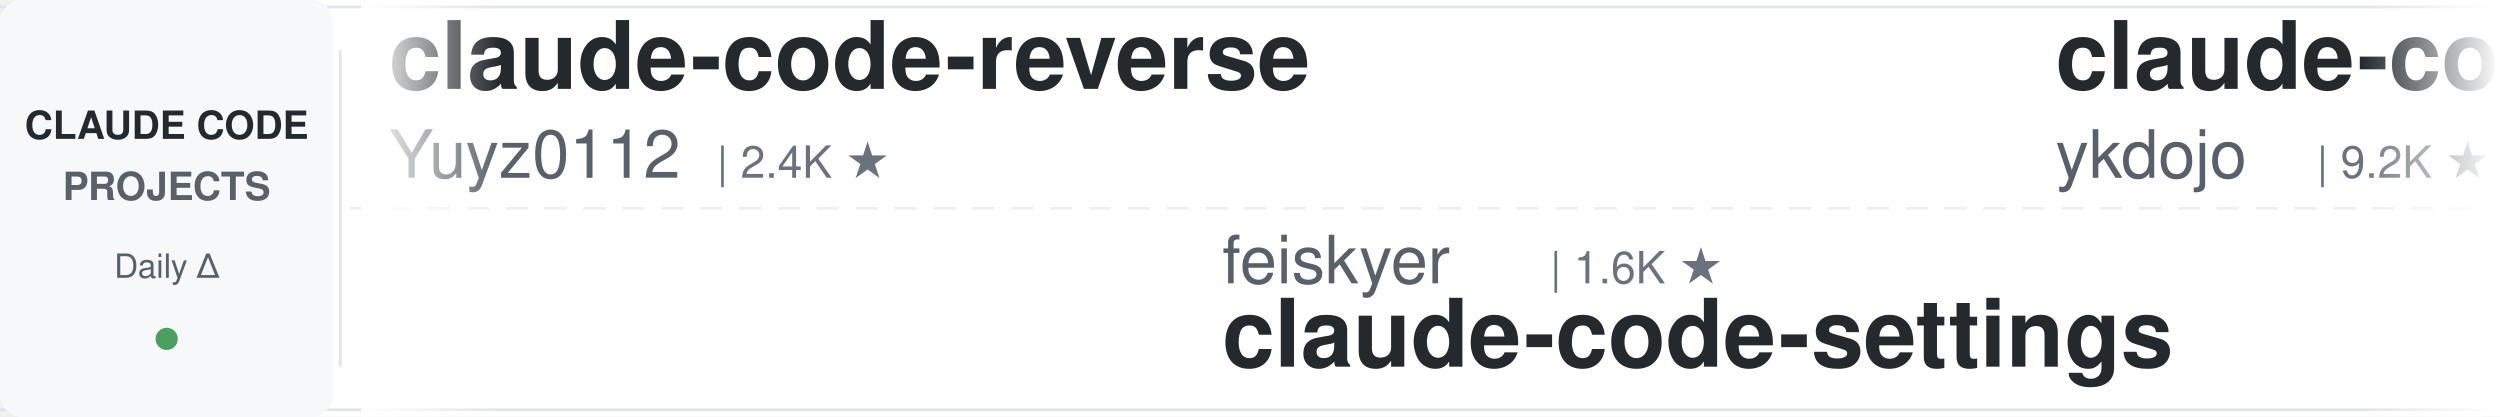
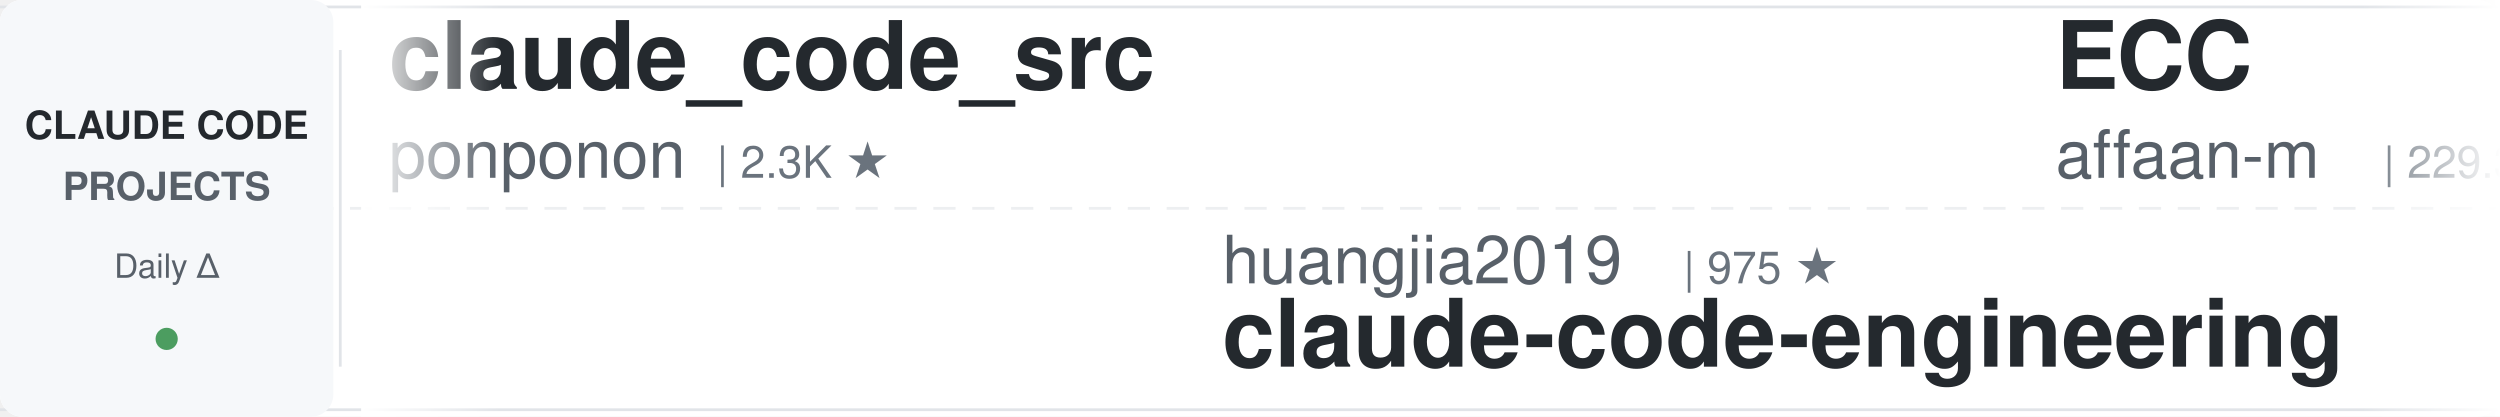
<svg xmlns="http://www.w3.org/2000/svg" width="900" height="150">
  <defs>
    <linearGradient id="leftFade" x1="0%" y1="0%" x2="100%" y2="0%">
      <stop offset="0%" style="stop-color:#ffffff;stop-opacity:1" />
      <stop offset="100%" style="stop-color:#ffffff;stop-opacity:0" />
    </linearGradient>
    <linearGradient id="rightFade" x1="0%" y1="0%" x2="100%" y2="0%">
      <stop offset="0%" style="stop-color:#ffffff;stop-opacity:0" />
      <stop offset="100%" style="stop-color:#ffffff;stop-opacity:1" />
    </linearGradient>
  </defs>
  <rect width="900" height="150" fill="#ffffff" rx="8" />
  <rect x="0" y="2" width="900" height="1" fill="#e1e4e8" />
  <rect x="0" y="147" width="900" height="1" fill="#e1e4e8" />
  <line x1="0" y1="75" x2="900" y2="75" stroke="#e1e4e8" stroke-width="1" stroke-dasharray="8 6" opacity="0.6" />
  <rect x="0" y="0" width="120" height="150" fill="#f6f8fa" rx="8" />
  <text x="60" y="50" font-family="-apple-system, BlinkMacSystemFont, 'Segoe UI', Helvetica, Arial, sans-serif" font-size="14" font-weight="600" fill="#24292e" text-anchor="middle">CLAUDE CODE</text>
  <text x="60" y="72" font-family="-apple-system, BlinkMacSystemFont, 'Segoe UI', Helvetica, Arial, sans-serif" font-size="14" font-weight="600" fill="#586069" text-anchor="middle">PROJECTS</text>
  <text x="60" y="100" font-family="-apple-system, BlinkMacSystemFont, 'Segoe UI', Helvetica, Arial, sans-serif" font-size="12" font-weight="500" fill="#586069" text-anchor="middle">Daily Δ</text>
  <circle cx="60" cy="122" r="4" fill="#22863a" opacity="0.8" />
  <rect x="122" y="18" width="1" height="114" fill="#e1e4e8" />
  <clipPath id="tickerClip">
    <rect x="130" y="0" width="770" height="150" />
  </clipPath>
  <g clip-path="url(#tickerClip)">
    <g id="tickerItems">
      <animateTransform attributeName="transform" attributeType="XML" type="translate" from="0 0" to="-3000 0" dur="54s" repeatCount="indefinite" />
      <g transform="translate(0, 0)">
-         <text x="140" y="32" font-family="-apple-system, BlinkMacSystemFont, 'Segoe UI', Helvetica, Arial, sans-serif" font-size="34" font-weight="600" fill="#24292e">claude-code-reverse</text>
-         <text x="140" y="64" font-family="-apple-system, BlinkMacSystemFont, 'Segoe UI', Helvetica, Arial, sans-serif" font-size="24" font-weight="400" fill="#586069">Yuyz0112</text>
-         <text x="258" y="64" font-family="-apple-system, BlinkMacSystemFont, 'Segoe UI', Helvetica, Arial, sans-serif" font-size="16" font-weight="500" fill="#6a737d">| 2.4K ★</text>
+         <text x="140" y="32" font-family="-apple-system, BlinkMacSystemFont, 'Segoe UI', Helvetica, Arial, sans-serif" font-size="34" font-weight="600" fill="#24292e">claude_code_src</text>
+         <text x="140" y="64" font-family="-apple-system, BlinkMacSystemFont, 'Segoe UI', Helvetica, Arial, sans-serif" font-size="24" font-weight="400" fill="#586069">ponponon</text>
+         <text x="258" y="64" font-family="-apple-system, BlinkMacSystemFont, 'Segoe UI', Helvetica, Arial, sans-serif" font-size="16" font-weight="500" fill="#6a737d">| 2.3K ★</text>
      </g>
      <g transform="translate(300, 0)">
-         <text x="140" y="102" font-family="-apple-system, BlinkMacSystemFont, 'Segoe UI', Helvetica, Arial, sans-serif" font-size="24" font-weight="400" fill="#586069">feiskyer</text>
-         <text x="258" y="102" font-family="-apple-system, BlinkMacSystemFont, 'Segoe UI', Helvetica, Arial, sans-serif" font-size="16" font-weight="500" fill="#6a737d">| 1.6K ★</text>
-         <text x="140" y="132" font-family="-apple-system, BlinkMacSystemFont, 'Segoe UI', Helvetica, Arial, sans-serif" font-size="34" font-weight="600" fill="#24292e">claude-code-settings</text>
+         <text x="140" y="102" font-family="-apple-system, BlinkMacSystemFont, 'Segoe UI', Helvetica, Arial, sans-serif" font-size="24" font-weight="400" fill="#586069">huangjia2019</text>
+         <text x="306" y="102" font-family="-apple-system, BlinkMacSystemFont, 'Segoe UI', Helvetica, Arial, sans-serif" font-size="16" font-weight="500" fill="#6a737d">| 975 ★</text>
+         <text x="140" y="132" font-family="-apple-system, BlinkMacSystemFont, 'Segoe UI', Helvetica, Arial, sans-serif" font-size="34" font-weight="600" fill="#24292e">claude-code-engineering</text>
      </g>
      <g transform="translate(600, 0)">
-         <text x="140" y="32" font-family="-apple-system, BlinkMacSystemFont, 'Segoe UI', Helvetica, Arial, sans-serif" font-size="34" font-weight="600" fill="#24292e">claude-code-tips</text>
-         <text x="140" y="64" font-family="-apple-system, BlinkMacSystemFont, 'Segoe UI', Helvetica, Arial, sans-serif" font-size="24" font-weight="400" fill="#586069">ykdojo</text>
-         <text x="234" y="64" font-family="-apple-system, BlinkMacSystemFont, 'Segoe UI', Helvetica, Arial, sans-serif" font-size="16" font-weight="500" fill="#6a737d">| 9.2K ★</text>
+         <text x="140" y="32" font-family="-apple-system, BlinkMacSystemFont, 'Segoe UI', Helvetica, Arial, sans-serif" font-size="34" font-weight="600" fill="#24292e">ECC</text>
+         <text x="140" y="64" font-family="-apple-system, BlinkMacSystemFont, 'Segoe UI', Helvetica, Arial, sans-serif" font-size="24" font-weight="400" fill="#586069">affaan-m</text>
+         <text x="258" y="64" font-family="-apple-system, BlinkMacSystemFont, 'Segoe UI', Helvetica, Arial, sans-serif" font-size="16" font-weight="500" fill="#6a737d">| 229.3K ★</text>
      </g>
      <g transform="translate(900, 0)">
-         <text x="140" y="102" font-family="-apple-system, BlinkMacSystemFont, 'Segoe UI', Helvetica, Arial, sans-serif" font-size="24" font-weight="400" fill="#586069">Yeachan-Heo</text>
-         <text x="294" y="102" font-family="-apple-system, BlinkMacSystemFont, 'Segoe UI', Helvetica, Arial, sans-serif" font-size="16" font-weight="500" fill="#6a737d">| 37.7K ★</text>
-         <text x="140" y="132" font-family="-apple-system, BlinkMacSystemFont, 'Segoe UI', Helvetica, Arial, sans-serif" font-size="34" font-weight="600" fill="#24292e">oh-my-claudecode</text>
+         <text x="140" y="102" font-family="-apple-system, BlinkMacSystemFont, 'Segoe UI', Helvetica, Arial, sans-serif" font-size="24" font-weight="400" fill="#586069">frankbria</text>
+         <text x="270" y="102" font-family="-apple-system, BlinkMacSystemFont, 'Segoe UI', Helvetica, Arial, sans-serif" font-size="16" font-weight="500" fill="#6a737d">| 9.5K ★</text>
+         <text x="140" y="132" font-family="-apple-system, BlinkMacSystemFont, 'Segoe UI', Helvetica, Arial, sans-serif" font-size="34" font-weight="600" fill="#24292e">ralph-claude-code</text>
      </g>
      <g transform="translate(1200, 0)">
-         <text x="140" y="32" font-family="-apple-system, BlinkMacSystemFont, 'Segoe UI', Helvetica, Arial, sans-serif" font-size="34" font-weight="600" fill="#24292e">how-claude-code-works</text>
-         <text x="140" y="64" font-family="-apple-system, BlinkMacSystemFont, 'Segoe UI', Helvetica, Arial, sans-serif" font-size="24" font-weight="400" fill="#586069">Windy3f3f3f3f</text>
-         <text x="318" y="64" font-family="-apple-system, BlinkMacSystemFont, 'Segoe UI', Helvetica, Arial, sans-serif" font-size="16" font-weight="500" fill="#6a737d">| 3.2K ★</text>
+         <text x="140" y="32" font-family="-apple-system, BlinkMacSystemFont, 'Segoe UI', Helvetica, Arial, sans-serif" font-size="34" font-weight="600" fill="#24292e">claude-code-book</text>
+         <text x="140" y="64" font-family="-apple-system, BlinkMacSystemFont, 'Segoe UI', Helvetica, Arial, sans-serif" font-size="24" font-weight="400" fill="#586069">lintsinghua</text>
+         <text x="294" y="64" font-family="-apple-system, BlinkMacSystemFont, 'Segoe UI', Helvetica, Arial, sans-serif" font-size="16" font-weight="500" fill="#6a737d">| 3.9K ★</text>
      </g>
      <g transform="translate(1500, 0)">
-         <text x="140" y="102" font-family="-apple-system, BlinkMacSystemFont, 'Segoe UI', Helvetica, Arial, sans-serif" font-size="24" font-weight="400" fill="#586069">anthropics</text>
-         <text x="282" y="102" font-family="-apple-system, BlinkMacSystemFont, 'Segoe UI', Helvetica, Arial, sans-serif" font-size="16" font-weight="500" fill="#6a737d">| 5.5K ★</text>
-         <text x="140" y="132" font-family="-apple-system, BlinkMacSystemFont, 'Segoe UI', Helvetica, Arial, sans-serif" font-size="34" font-weight="600" fill="#24292e">claude-code-security-rev...</text>
+         <text x="140" y="102" font-family="-apple-system, BlinkMacSystemFont, 'Segoe UI', Helvetica, Arial, sans-serif" font-size="24" font-weight="400" fill="#586069">alirezarezvani</text>
+         <text x="330" y="102" font-family="-apple-system, BlinkMacSystemFont, 'Segoe UI', Helvetica, Arial, sans-serif" font-size="16" font-weight="500" fill="#6a737d">| 22.5K ★</text>
+         <text x="140" y="132" font-family="-apple-system, BlinkMacSystemFont, 'Segoe UI', Helvetica, Arial, sans-serif" font-size="34" font-weight="600" fill="#24292e">claude-skills</text>
      </g>
      <g transform="translate(1800, 0)">
-         <text x="140" y="32" font-family="-apple-system, BlinkMacSystemFont, 'Segoe UI', Helvetica, Arial, sans-serif" font-size="34" font-weight="600" fill="#24292e">free-claude-code</text>
-         <text x="140" y="64" font-family="-apple-system, BlinkMacSystemFont, 'Segoe UI', Helvetica, Arial, sans-serif" font-size="24" font-weight="400" fill="#586069">Alishahryar1</text>
-         <text x="306" y="64" font-family="-apple-system, BlinkMacSystemFont, 'Segoe UI', Helvetica, Arial, sans-serif" font-size="16" font-weight="500" fill="#6a737d">| 40.0K ★</text>
+         <text x="140" y="32" font-family="-apple-system, BlinkMacSystemFont, 'Segoe UI', Helvetica, Arial, sans-serif" font-size="34" font-weight="600" fill="#24292e">skills</text>
+         <text x="140" y="64" font-family="-apple-system, BlinkMacSystemFont, 'Segoe UI', Helvetica, Arial, sans-serif" font-size="24" font-weight="400" fill="#586069">anthropics</text>
+         <text x="282" y="64" font-family="-apple-system, BlinkMacSystemFont, 'Segoe UI', Helvetica, Arial, sans-serif" font-size="16" font-weight="500" fill="#6a737d">| 160.9K ★</text>
      </g>
      <g transform="translate(2100, 0)">
-         <text x="140" y="102" font-family="-apple-system, BlinkMacSystemFont, 'Segoe UI', Helvetica, Arial, sans-serif" font-size="24" font-weight="400" fill="#586069">multica-ai</text>
-         <text x="282" y="102" font-family="-apple-system, BlinkMacSystemFont, 'Segoe UI', Helvetica, Arial, sans-serif" font-size="16" font-weight="500" fill="#6a737d">| 191.7K ★</text>
-         <text x="140" y="132" font-family="-apple-system, BlinkMacSystemFont, 'Segoe UI', Helvetica, Arial, sans-serif" font-size="34" font-weight="600" fill="#24292e">andrej-karpathy-skills</text>
+         <text x="140" y="102" font-family="-apple-system, BlinkMacSystemFont, 'Segoe UI', Helvetica, Arial, sans-serif" font-size="24" font-weight="400" fill="#586069">AprilNEA</text>
+         <text x="258" y="102" font-family="-apple-system, BlinkMacSystemFont, 'Segoe UI', Helvetica, Arial, sans-serif" font-size="16" font-weight="500" fill="#6a737d">| 391 ★</text>
+         <text x="140" y="132" font-family="-apple-system, BlinkMacSystemFont, 'Segoe UI', Helvetica, Arial, sans-serif" font-size="34" font-weight="600" fill="#24292e">claude-code-source</text>
      </g>
      <g transform="translate(2400, 0)">
-         <text x="140" y="32" font-family="-apple-system, BlinkMacSystemFont, 'Segoe UI', Helvetica, Arial, sans-serif" font-size="34" font-weight="600" fill="#24292e">Open-ClaudeCode</text>
-         <text x="140" y="64" font-family="-apple-system, BlinkMacSystemFont, 'Segoe UI', Helvetica, Arial, sans-serif" font-size="24" font-weight="400" fill="#586069">LING71671</text>
-         <text x="270" y="64" font-family="-apple-system, BlinkMacSystemFont, 'Segoe UI', Helvetica, Arial, sans-serif" font-size="16" font-weight="500" fill="#6a737d">| 916 ★</text>
+         <text x="140" y="32" font-family="-apple-system, BlinkMacSystemFont, 'Segoe UI', Helvetica, Arial, sans-serif" font-size="34" font-weight="600" fill="#24292e">my-claude-code-setup</text>
+         <text x="140" y="64" font-family="-apple-system, BlinkMacSystemFont, 'Segoe UI', Helvetica, Arial, sans-serif" font-size="24" font-weight="400" fill="#586069">centminmod</text>
+         <text x="282" y="64" font-family="-apple-system, BlinkMacSystemFont, 'Segoe UI', Helvetica, Arial, sans-serif" font-size="16" font-weight="500" fill="#6a737d">| 2.5K ★</text>
      </g>
      <g transform="translate(2700, 0)">
-         <text x="140" y="102" font-family="-apple-system, BlinkMacSystemFont, 'Segoe UI', Helvetica, Arial, sans-serif" font-size="24" font-weight="400" fill="#586069">1rgs</text>
-         <text x="210" y="102" font-family="-apple-system, BlinkMacSystemFont, 'Segoe UI', Helvetica, Arial, sans-serif" font-size="16" font-weight="500" fill="#6a737d">| 3.7K ★</text>
-         <text x="140" y="132" font-family="-apple-system, BlinkMacSystemFont, 'Segoe UI', Helvetica, Arial, sans-serif" font-size="34" font-weight="600" fill="#24292e">claude-code-proxy</text>
+         <text x="140" y="102" font-family="-apple-system, BlinkMacSystemFont, 'Segoe UI', Helvetica, Arial, sans-serif" font-size="24" font-weight="400" fill="#586069">ChrisWiles</text>
+         <text x="282" y="102" font-family="-apple-system, BlinkMacSystemFont, 'Segoe UI', Helvetica, Arial, sans-serif" font-size="16" font-weight="500" fill="#6a737d">| 6.0K ★</text>
+         <text x="140" y="132" font-family="-apple-system, BlinkMacSystemFont, 'Segoe UI', Helvetica, Arial, sans-serif" font-size="34" font-weight="600" fill="#24292e">claude-code-showcase</text>
      </g>
      <g transform="translate(3000, 0)">
-         <text x="140" y="32" font-family="-apple-system, BlinkMacSystemFont, 'Segoe UI', Helvetica, Arial, sans-serif" font-size="34" font-weight="600" fill="#24292e">claude-code-reverse</text>
-         <text x="140" y="64" font-family="-apple-system, BlinkMacSystemFont, 'Segoe UI', Helvetica, Arial, sans-serif" font-size="24" font-weight="400" fill="#586069">Yuyz0112</text>
-         <text x="258" y="64" font-family="-apple-system, BlinkMacSystemFont, 'Segoe UI', Helvetica, Arial, sans-serif" font-size="16" font-weight="500" fill="#6a737d">| 2.4K ★</text>
+         <text x="140" y="32" font-family="-apple-system, BlinkMacSystemFont, 'Segoe UI', Helvetica, Arial, sans-serif" font-size="34" font-weight="600" fill="#24292e">claude_code_src</text>
+         <text x="140" y="64" font-family="-apple-system, BlinkMacSystemFont, 'Segoe UI', Helvetica, Arial, sans-serif" font-size="24" font-weight="400" fill="#586069">ponponon</text>
+         <text x="258" y="64" font-family="-apple-system, BlinkMacSystemFont, 'Segoe UI', Helvetica, Arial, sans-serif" font-size="16" font-weight="500" fill="#6a737d">| 2.3K ★</text>
      </g>
      <g transform="translate(3300, 0)">
-         <text x="140" y="102" font-family="-apple-system, BlinkMacSystemFont, 'Segoe UI', Helvetica, Arial, sans-serif" font-size="24" font-weight="400" fill="#586069">feiskyer</text>
-         <text x="258" y="102" font-family="-apple-system, BlinkMacSystemFont, 'Segoe UI', Helvetica, Arial, sans-serif" font-size="16" font-weight="500" fill="#6a737d">| 1.6K ★</text>
-         <text x="140" y="132" font-family="-apple-system, BlinkMacSystemFont, 'Segoe UI', Helvetica, Arial, sans-serif" font-size="34" font-weight="600" fill="#24292e">claude-code-settings</text>
+         <text x="140" y="102" font-family="-apple-system, BlinkMacSystemFont, 'Segoe UI', Helvetica, Arial, sans-serif" font-size="24" font-weight="400" fill="#586069">huangjia2019</text>
+         <text x="306" y="102" font-family="-apple-system, BlinkMacSystemFont, 'Segoe UI', Helvetica, Arial, sans-serif" font-size="16" font-weight="500" fill="#6a737d">| 975 ★</text>
+         <text x="140" y="132" font-family="-apple-system, BlinkMacSystemFont, 'Segoe UI', Helvetica, Arial, sans-serif" font-size="34" font-weight="600" fill="#24292e">claude-code-engineering</text>
      </g>
      <g transform="translate(3600, 0)">
-         <text x="140" y="32" font-family="-apple-system, BlinkMacSystemFont, 'Segoe UI', Helvetica, Arial, sans-serif" font-size="34" font-weight="600" fill="#24292e">claude-code-tips</text>
-         <text x="140" y="64" font-family="-apple-system, BlinkMacSystemFont, 'Segoe UI', Helvetica, Arial, sans-serif" font-size="24" font-weight="400" fill="#586069">ykdojo</text>
-         <text x="234" y="64" font-family="-apple-system, BlinkMacSystemFont, 'Segoe UI', Helvetica, Arial, sans-serif" font-size="16" font-weight="500" fill="#6a737d">| 9.2K ★</text>
+         <text x="140" y="32" font-family="-apple-system, BlinkMacSystemFont, 'Segoe UI', Helvetica, Arial, sans-serif" font-size="34" font-weight="600" fill="#24292e">ECC</text>
+         <text x="140" y="64" font-family="-apple-system, BlinkMacSystemFont, 'Segoe UI', Helvetica, Arial, sans-serif" font-size="24" font-weight="400" fill="#586069">affaan-m</text>
+         <text x="258" y="64" font-family="-apple-system, BlinkMacSystemFont, 'Segoe UI', Helvetica, Arial, sans-serif" font-size="16" font-weight="500" fill="#6a737d">| 229.3K ★</text>
      </g>
      <g transform="translate(3900, 0)">
-         <text x="140" y="102" font-family="-apple-system, BlinkMacSystemFont, 'Segoe UI', Helvetica, Arial, sans-serif" font-size="24" font-weight="400" fill="#586069">Yeachan-Heo</text>
-         <text x="294" y="102" font-family="-apple-system, BlinkMacSystemFont, 'Segoe UI', Helvetica, Arial, sans-serif" font-size="16" font-weight="500" fill="#6a737d">| 37.7K ★</text>
-         <text x="140" y="132" font-family="-apple-system, BlinkMacSystemFont, 'Segoe UI', Helvetica, Arial, sans-serif" font-size="34" font-weight="600" fill="#24292e">oh-my-claudecode</text>
+         <text x="140" y="102" font-family="-apple-system, BlinkMacSystemFont, 'Segoe UI', Helvetica, Arial, sans-serif" font-size="24" font-weight="400" fill="#586069">frankbria</text>
+         <text x="270" y="102" font-family="-apple-system, BlinkMacSystemFont, 'Segoe UI', Helvetica, Arial, sans-serif" font-size="16" font-weight="500" fill="#6a737d">| 9.5K ★</text>
+         <text x="140" y="132" font-family="-apple-system, BlinkMacSystemFont, 'Segoe UI', Helvetica, Arial, sans-serif" font-size="34" font-weight="600" fill="#24292e">ralph-claude-code</text>
      </g>
    </g>
  </g>
  <rect x="130" y="0" width="50" height="150" fill="url(#leftFade)" />
  <rect x="850" y="0" width="50" height="150" fill="url(#rightFade)" />
</svg>
